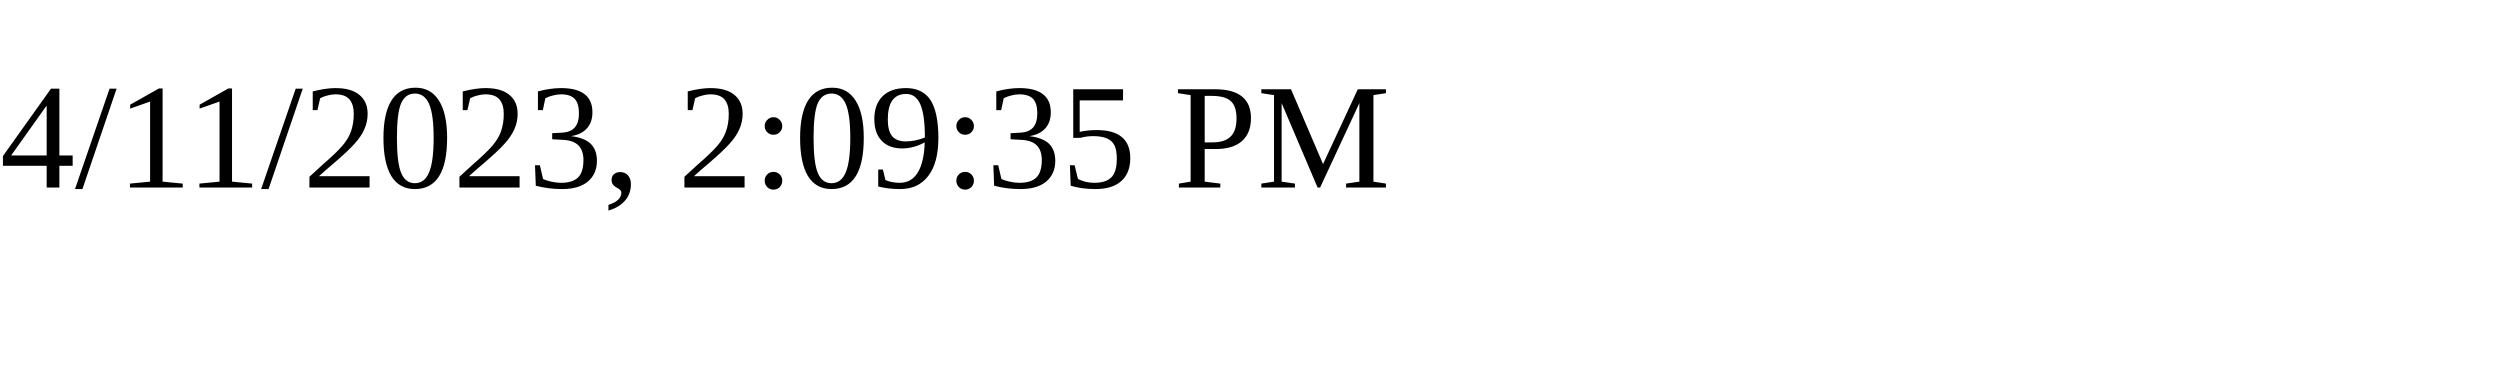
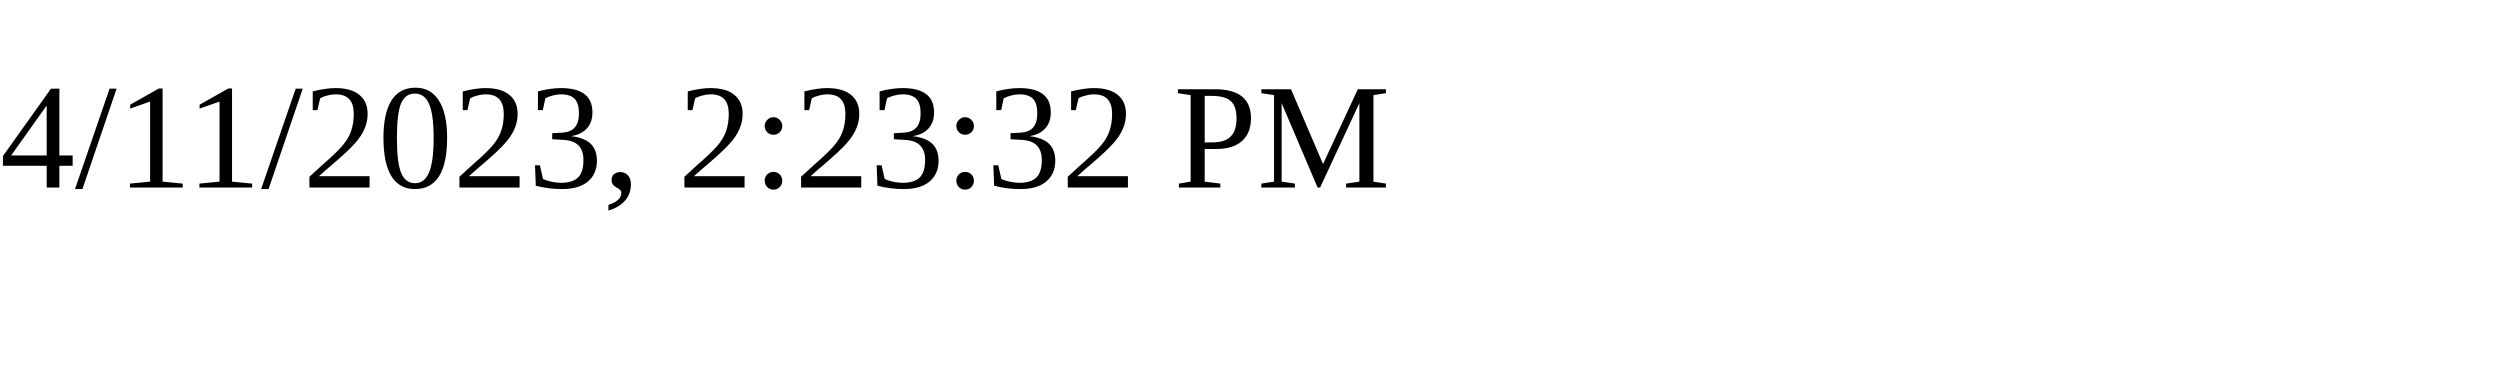
<svg xmlns="http://www.w3.org/2000/svg" height="30" width="200">
-   <text x="0" y="15">4/11/2023, 2:09:35 PM</text>
+   <text x="0" y="15">4/11/2023, 2:23:32 PM</text>
</svg>
